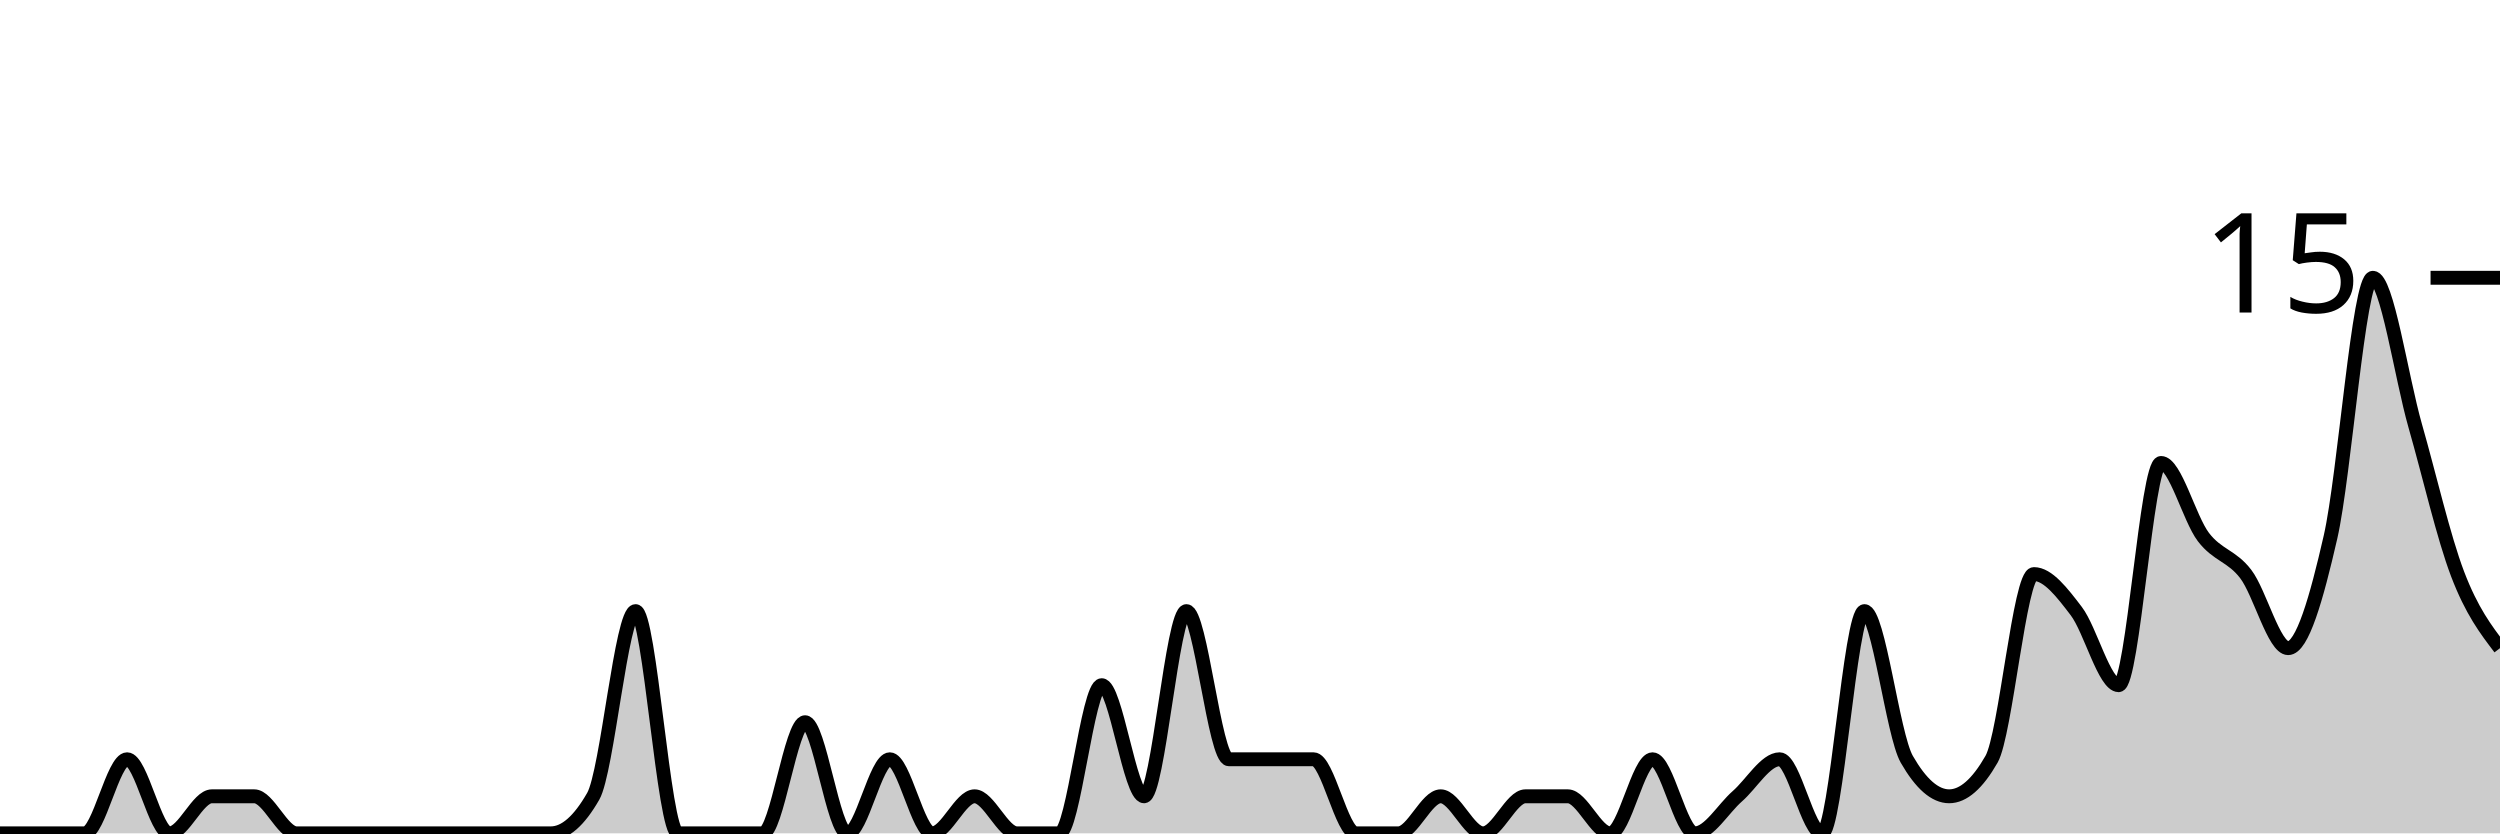
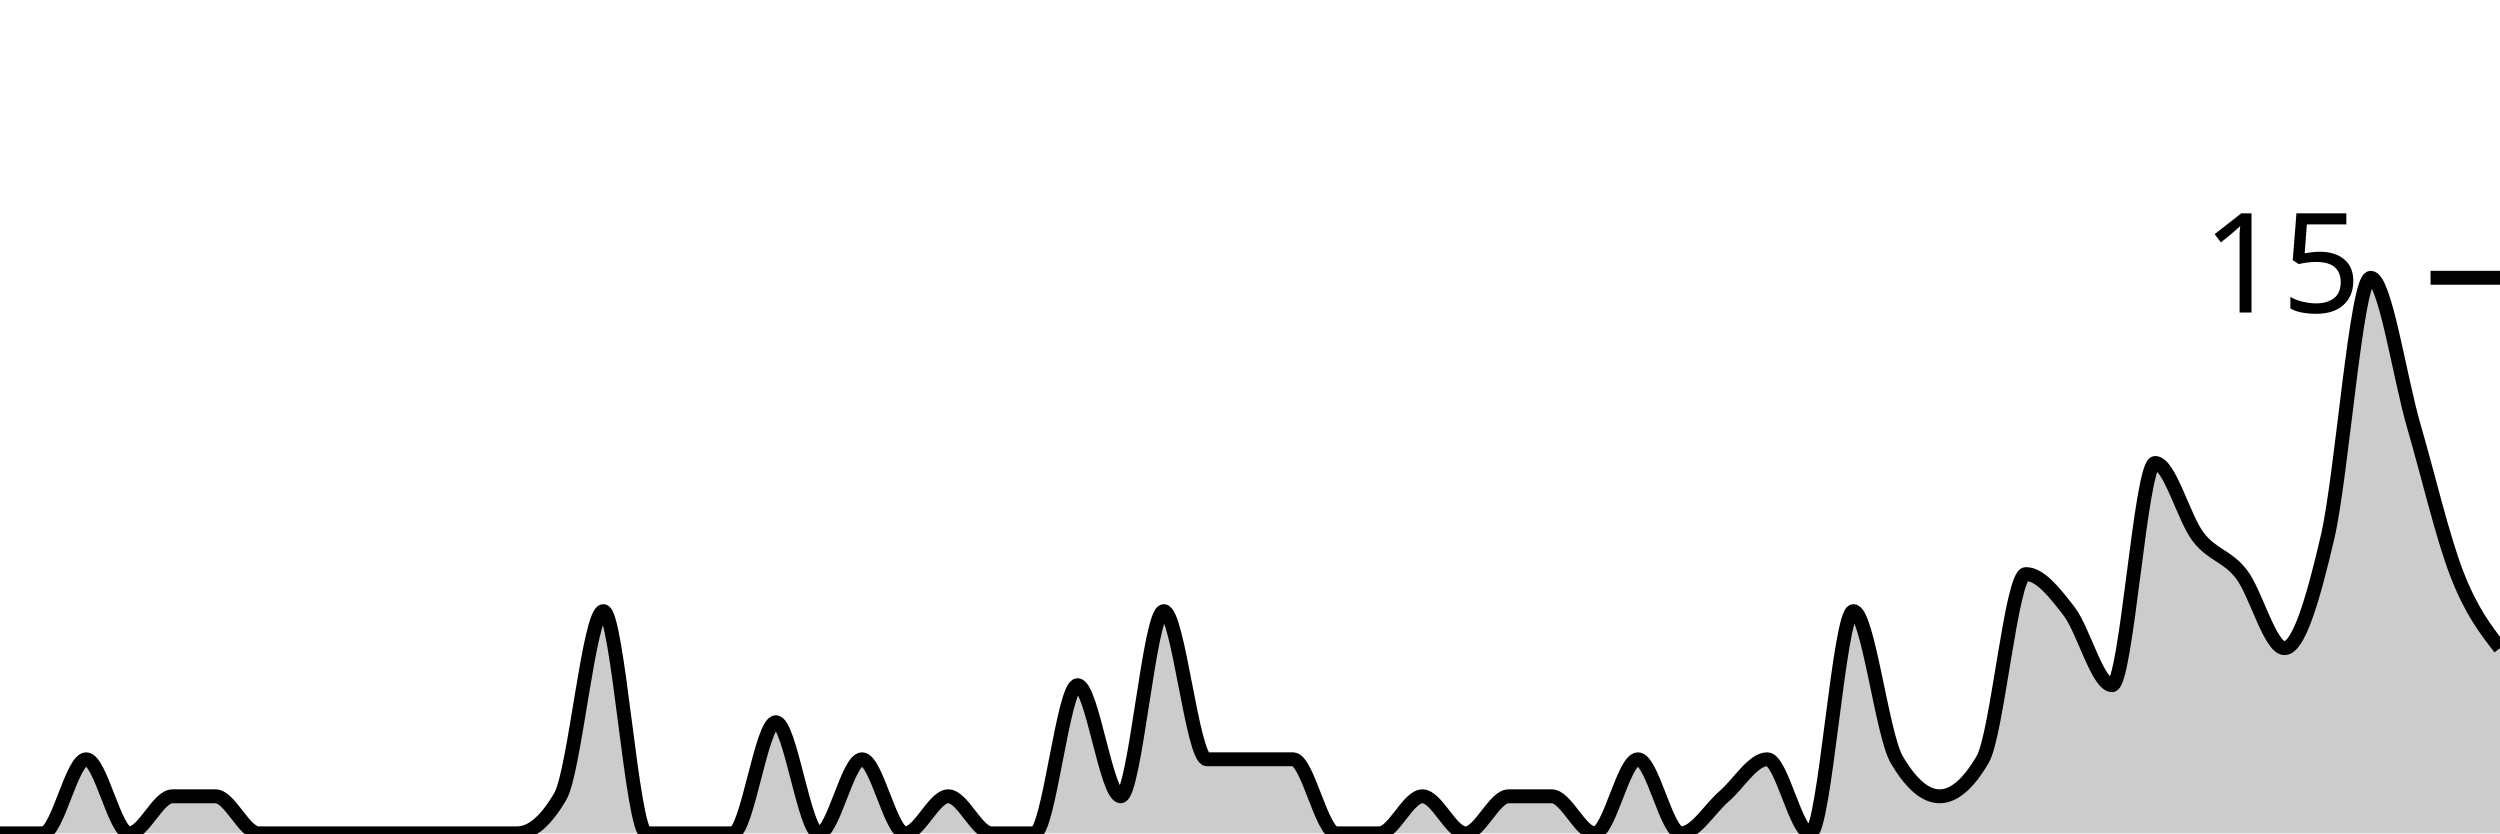
<svg xmlns="http://www.w3.org/2000/svg" viewBox="0 0 180 60">
  <g transform="translate(0,20)">
-     <path class="area" fill="rgba(0, 0, 0, 0.2)" d="M0,40C1.017,40,2.034,40,3.051,40C4.068,40,5.085,40,6.102,40C7.119,40,8.136,34.667,9.153,34.667C10.169,34.667,11.186,40,12.203,40C13.22,40,14.237,37.333,15.254,37.333C16.271,37.333,17.288,37.333,18.305,37.333C19.322,37.333,20.339,40,21.356,40C22.373,40,23.39,40,24.407,40C25.424,40,26.441,40,27.458,40C28.475,40,29.492,40,30.508,40C31.525,40,32.542,40,33.559,40C34.576,40,35.593,40,36.61,40C37.627,40,38.644,40,39.661,40C40.678,40,41.695,39.111,42.712,37.333C43.729,35.556,44.746,24,45.763,24C46.78,24,47.797,40,48.814,40C49.831,40,50.847,40,51.864,40C52.881,40,53.898,40,54.915,40C55.932,40,56.949,32,57.966,32C58.983,32,60,40,61.017,40C62.034,40,63.051,34.667,64.068,34.667C65.085,34.667,66.102,40,67.119,40C68.136,40,69.153,37.333,70.169,37.333C71.186,37.333,72.203,40,73.22,40C74.237,40,75.254,40,76.271,40C77.288,40,78.305,29.333,79.322,29.333C80.339,29.333,81.356,37.333,82.373,37.333C83.39,37.333,84.407,24,85.424,24C86.441,24,87.458,34.667,88.475,34.667C89.492,34.667,90.508,34.667,91.525,34.667C92.542,34.667,93.559,34.667,94.576,34.667C95.593,34.667,96.61,40,97.627,40C98.644,40,99.661,40,100.678,40C101.695,40,102.712,37.333,103.729,37.333C104.746,37.333,105.763,40,106.78,40C107.797,40,108.814,37.333,109.831,37.333C110.847,37.333,111.864,37.333,112.881,37.333C113.898,37.333,114.915,40,115.932,40C116.949,40,117.966,34.667,118.983,34.667C120,34.667,121.017,40,122.034,40C123.051,40,124.068,38.222,125.085,37.333C126.102,36.444,127.119,34.667,128.136,34.667C129.153,34.667,130.169,40,131.186,40C132.203,40,133.22,24,134.237,24C135.254,24,136.271,32.889,137.288,34.667C138.305,36.444,139.322,37.333,140.339,37.333C141.356,37.333,142.373,36.444,143.39,34.667C144.407,32.889,145.424,21.333,146.441,21.333C147.458,21.333,148.475,22.667,149.492,24C150.508,25.333,151.525,29.333,152.542,29.333C153.559,29.333,154.576,13.333,155.593,13.333C156.61,13.333,157.627,17.333,158.644,18.667C159.661,20,160.678,20,161.695,21.333C162.712,22.667,163.729,26.667,164.746,26.667C165.763,26.667,166.78,23.111,167.797,18.667C168.814,14.222,169.831,0,170.847,0C171.864,0,172.881,7.111,173.898,10.667C174.915,14.222,175.932,18.667,176.949,21.333C177.966,24,178.983,25.333,180,26.667L180,40C178.983,40,177.966,40,176.949,40C175.932,40,174.915,40,173.898,40C172.881,40,171.864,40,170.847,40C169.831,40,168.814,40,167.797,40C166.78,40,165.763,40,164.746,40C163.729,40,162.712,40,161.695,40C160.678,40,159.661,40,158.644,40C157.627,40,156.61,40,155.593,40C154.576,40,153.559,40,152.542,40C151.525,40,150.508,40,149.492,40C148.475,40,147.458,40,146.441,40C145.424,40,144.407,40,143.39,40C142.373,40,141.356,40,140.339,40C139.322,40,138.305,40,137.288,40C136.271,40,135.254,40,134.237,40C133.22,40,132.203,40,131.186,40C130.169,40,129.153,40,128.136,40C127.119,40,126.102,40,125.085,40C124.068,40,123.051,40,122.034,40C121.017,40,120,40,118.983,40C117.966,40,116.949,40,115.932,40C114.915,40,113.898,40,112.881,40C111.864,40,110.847,40,109.831,40C108.814,40,107.797,40,106.78,40C105.763,40,104.746,40,103.729,40C102.712,40,101.695,40,100.678,40C99.661,40,98.644,40,97.627,40C96.61,40,95.593,40,94.576,40C93.559,40,92.542,40,91.525,40C90.508,40,89.492,40,88.475,40C87.458,40,86.441,40,85.424,40C84.407,40,83.39,40,82.373,40C81.356,40,80.339,40,79.322,40C78.305,40,77.288,40,76.271,40C75.254,40,74.237,40,73.22,40C72.203,40,71.186,40,70.169,40C69.153,40,68.136,40,67.119,40C66.102,40,65.085,40,64.068,40C63.051,40,62.034,40,61.017,40C60,40,58.983,40,57.966,40C56.949,40,55.932,40,54.915,40C53.898,40,52.881,40,51.864,40C50.847,40,49.831,40,48.814,40C47.797,40,46.78,40,45.763,40C44.746,40,43.729,40,42.712,40C41.695,40,40.678,40,39.661,40C38.644,40,37.627,40,36.61,40C35.593,40,34.576,40,33.559,40C32.542,40,31.525,40,30.508,40C29.492,40,28.475,40,27.458,40C26.441,40,25.424,40,24.407,40C23.39,40,22.373,40,21.356,40C20.339,40,19.322,40,18.305,40C17.288,40,16.271,40,15.254,40C14.237,40,13.22,40,12.203,40C11.186,40,10.169,40,9.153,40C8.136,40,7.119,40,6.102,40C5.085,40,4.068,40,3.051,40C2.034,40,1.017,40,0,40Z" />
-     <path class="line" stroke="black" fill="none" d="M0,40C1.017,40,2.034,40,3.051,40C4.068,40,5.085,40,6.102,40C7.119,40,8.136,34.667,9.153,34.667C10.169,34.667,11.186,40,12.203,40C13.22,40,14.237,37.333,15.254,37.333C16.271,37.333,17.288,37.333,18.305,37.333C19.322,37.333,20.339,40,21.356,40C22.373,40,23.39,40,24.407,40C25.424,40,26.441,40,27.458,40C28.475,40,29.492,40,30.508,40C31.525,40,32.542,40,33.559,40C34.576,40,35.593,40,36.61,40C37.627,40,38.644,40,39.661,40C40.678,40,41.695,39.111,42.712,37.333C43.729,35.556,44.746,24,45.763,24C46.78,24,47.797,40,48.814,40C49.831,40,50.847,40,51.864,40C52.881,40,53.898,40,54.915,40C55.932,40,56.949,32,57.966,32C58.983,32,60,40,61.017,40C62.034,40,63.051,34.667,64.068,34.667C65.085,34.667,66.102,40,67.119,40C68.136,40,69.153,37.333,70.169,37.333C71.186,37.333,72.203,40,73.22,40C74.237,40,75.254,40,76.271,40C77.288,40,78.305,29.333,79.322,29.333C80.339,29.333,81.356,37.333,82.373,37.333C83.39,37.333,84.407,24,85.424,24C86.441,24,87.458,34.667,88.475,34.667C89.492,34.667,90.508,34.667,91.525,34.667C92.542,34.667,93.559,34.667,94.576,34.667C95.593,34.667,96.61,40,97.627,40C98.644,40,99.661,40,100.678,40C101.695,40,102.712,37.333,103.729,37.333C104.746,37.333,105.763,40,106.78,40C107.797,40,108.814,37.333,109.831,37.333C110.847,37.333,111.864,37.333,112.881,37.333C113.898,37.333,114.915,40,115.932,40C116.949,40,117.966,34.667,118.983,34.667C120,34.667,121.017,40,122.034,40C123.051,40,124.068,38.222,125.085,37.333C126.102,36.444,127.119,34.667,128.136,34.667C129.153,34.667,130.169,40,131.186,40C132.203,40,133.22,24,134.237,24C135.254,24,136.271,32.889,137.288,34.667C138.305,36.444,139.322,37.333,140.339,37.333C141.356,37.333,142.373,36.444,143.39,34.667C144.407,32.889,145.424,21.333,146.441,21.333C147.458,21.333,148.475,22.667,149.492,24C150.508,25.333,151.525,29.333,152.542,29.333C153.559,29.333,154.576,13.333,155.593,13.333C156.61,13.333,157.627,17.333,158.644,18.667C159.661,20,160.678,20,161.695,21.333C162.712,22.667,163.729,26.667,164.746,26.667C165.763,26.667,166.78,23.111,167.797,18.667C168.814,14.222,169.831,0,170.847,0C171.864,0,172.881,7.111,173.898,10.667C174.915,14.222,175.932,18.667,176.949,21.333C177.966,24,178.983,25.333,180,26.667" />
+     <path class="area" fill="rgba(0, 0, 0, 0.2)" d="M0,40C1.034,40,2.069,40,3.103,40C4.138,40,5.172,34.667,6.207,34.667C7.241,34.667,8.276,40,9.31,40C10.345,40,11.379,37.333,12.414,37.333C13.448,37.333,14.483,37.333,15.517,37.333C16.552,37.333,17.586,40,18.621,40C19.655,40,20.69,40,21.724,40C22.759,40,23.793,40,24.828,40C25.862,40,26.897,40,27.931,40C28.966,40,30,40,31.034,40C32.069,40,33.103,40,34.138,40C35.172,40,36.207,40,37.241,40C38.276,40,39.31,39.111,40.345,37.333C41.379,35.556,42.414,24,43.448,24C44.483,24,45.517,40,46.552,40C47.586,40,48.621,40,49.655,40C50.69,40,51.724,40,52.759,40C53.793,40,54.828,32,55.862,32C56.897,32,57.931,40,58.966,40C60,40,61.034,34.667,62.069,34.667C63.103,34.667,64.138,40,65.172,40C66.207,40,67.241,37.333,68.276,37.333C69.31,37.333,70.345,40,71.379,40C72.414,40,73.448,40,74.483,40C75.517,40,76.552,29.333,77.586,29.333C78.621,29.333,79.655,37.333,80.69,37.333C81.724,37.333,82.759,24,83.793,24C84.828,24,85.862,34.667,86.897,34.667C87.931,34.667,88.966,34.667,90,34.667C91.034,34.667,92.069,34.667,93.103,34.667C94.138,34.667,95.172,40,96.207,40C97.241,40,98.276,40,99.31,40C100.345,40,101.379,37.333,102.414,37.333C103.448,37.333,104.483,40,105.517,40C106.552,40,107.586,37.333,108.621,37.333C109.655,37.333,110.69,37.333,111.724,37.333C112.759,37.333,113.793,40,114.828,40C115.862,40,116.897,34.667,117.931,34.667C118.966,34.667,120,40,121.034,40C122.069,40,123.103,38.222,124.138,37.333C125.172,36.444,126.207,34.667,127.241,34.667C128.276,34.667,129.31,40,130.345,40C131.379,40,132.414,24,133.448,24C134.483,24,135.517,32.889,136.552,34.667C137.586,36.444,138.621,37.333,139.655,37.333C140.69,37.333,141.724,36.444,142.759,34.667C143.793,32.889,144.828,21.333,145.862,21.333C146.897,21.333,147.931,22.667,148.966,24C150,25.333,151.034,29.333,152.069,29.333C153.103,29.333,154.138,13.333,155.172,13.333C156.207,13.333,157.241,17.333,158.276,18.667C159.31,20,160.345,20,161.379,21.333C162.414,22.667,163.448,26.667,164.483,26.667C165.517,26.667,166.552,23.111,167.586,18.667C168.621,14.222,169.655,0,170.69,0C171.724,0,172.759,7.111,173.793,10.667C174.828,14.222,175.862,18.667,176.897,21.333C177.931,24,178.966,25.333,180,26.667L180,40C178.966,40,177.931,40,176.897,40C175.862,40,174.828,40,173.793,40C172.759,40,171.724,40,170.69,40C169.655,40,168.621,40,167.586,40C166.552,40,165.517,40,164.483,40C163.448,40,162.414,40,161.379,40C160.345,40,159.31,40,158.276,40C157.241,40,156.207,40,155.172,40C154.138,40,153.103,40,152.069,40C151.034,40,150,40,148.966,40C147.931,40,146.897,40,145.862,40C144.828,40,143.793,40,142.759,40C141.724,40,140.69,40,139.655,40C138.621,40,137.586,40,136.552,40C135.517,40,134.483,40,133.448,40C132.414,40,131.379,40,130.345,40C129.31,40,128.276,40,127.241,40C126.207,40,125.172,40,124.138,40C123.103,40,122.069,40,121.034,40C120,40,118.966,40,117.931,40C116.897,40,115.862,40,114.828,40C113.793,40,112.759,40,111.724,40C110.69,40,109.655,40,108.621,40C107.586,40,106.552,40,105.517,40C104.483,40,103.448,40,102.414,40C101.379,40,100.345,40,99.31,40C98.276,40,97.241,40,96.207,40C95.172,40,94.138,40,93.103,40C92.069,40,91.034,40,90,40C88.966,40,87.931,40,86.897,40C85.862,40,84.828,40,83.793,40C82.759,40,81.724,40,80.69,40C79.655,40,78.621,40,77.586,40C76.552,40,75.517,40,74.483,40C73.448,40,72.414,40,71.379,40C70.345,40,69.31,40,68.276,40C67.241,40,66.207,40,65.172,40C64.138,40,63.103,40,62.069,40C61.034,40,60,40,58.966,40C57.931,40,56.897,40,55.862,40C54.828,40,53.793,40,52.759,40C51.724,40,50.69,40,49.655,40C48.621,40,47.586,40,46.552,40C45.517,40,44.483,40,43.448,40C42.414,40,41.379,40,40.345,40C39.31,40,38.276,40,37.241,40C36.207,40,35.172,40,34.138,40C33.103,40,32.069,40,31.034,40C30,40,28.966,40,27.931,40C26.897,40,25.862,40,24.828,40C23.793,40,22.759,40,21.724,40C20.69,40,19.655,40,18.621,40C17.586,40,16.552,40,15.517,40C14.483,40,13.448,40,12.414,40C11.379,40,10.345,40,9.31,40C8.276,40,7.241,40,6.207,40C5.172,40,4.138,40,3.103,40C2.069,40,1.034,40,0,40Z" />
+     <path class="line" stroke="black" fill="none" d="M0,40C1.034,40,2.069,40,3.103,40C4.138,40,5.172,34.667,6.207,34.667C7.241,34.667,8.276,40,9.31,40C10.345,40,11.379,37.333,12.414,37.333C13.448,37.333,14.483,37.333,15.517,37.333C16.552,37.333,17.586,40,18.621,40C19.655,40,20.69,40,21.724,40C22.759,40,23.793,40,24.828,40C25.862,40,26.897,40,27.931,40C28.966,40,30,40,31.034,40C32.069,40,33.103,40,34.138,40C35.172,40,36.207,40,37.241,40C38.276,40,39.31,39.111,40.345,37.333C41.379,35.556,42.414,24,43.448,24C44.483,24,45.517,40,46.552,40C47.586,40,48.621,40,49.655,40C50.69,40,51.724,40,52.759,40C53.793,40,54.828,32,55.862,32C56.897,32,57.931,40,58.966,40C60,40,61.034,34.667,62.069,34.667C63.103,34.667,64.138,40,65.172,40C66.207,40,67.241,37.333,68.276,37.333C69.31,37.333,70.345,40,71.379,40C72.414,40,73.448,40,74.483,40C75.517,40,76.552,29.333,77.586,29.333C78.621,29.333,79.655,37.333,80.69,37.333C81.724,37.333,82.759,24,83.793,24C84.828,24,85.862,34.667,86.897,34.667C87.931,34.667,88.966,34.667,90,34.667C91.034,34.667,92.069,34.667,93.103,34.667C94.138,34.667,95.172,40,96.207,40C97.241,40,98.276,40,99.31,40C100.345,40,101.379,37.333,102.414,37.333C103.448,37.333,104.483,40,105.517,40C106.552,40,107.586,37.333,108.621,37.333C109.655,37.333,110.69,37.333,111.724,37.333C112.759,37.333,113.793,40,114.828,40C115.862,40,116.897,34.667,117.931,34.667C118.966,34.667,120,40,121.034,40C122.069,40,123.103,38.222,124.138,37.333C125.172,36.444,126.207,34.667,127.241,34.667C128.276,34.667,129.31,40,130.345,40C131.379,40,132.414,24,133.448,24C134.483,24,135.517,32.889,136.552,34.667C137.586,36.444,138.621,37.333,139.655,37.333C140.69,37.333,141.724,36.444,142.759,34.667C143.793,32.889,144.828,21.333,145.862,21.333C146.897,21.333,147.931,22.667,148.966,24C150,25.333,151.034,29.333,152.069,29.333C153.103,29.333,154.138,13.333,155.172,13.333C156.207,13.333,157.241,17.333,158.276,18.667C159.31,20,160.345,20,161.379,21.333C162.414,22.667,163.448,26.667,164.483,26.667C165.517,26.667,166.552,23.111,167.586,18.667C168.621,14.222,169.655,0,170.69,0C171.724,0,172.759,7.111,173.793,10.667C174.828,14.222,175.862,18.667,176.897,21.333C177.931,24,178.966,25.333,180,26.667" />
    <path class="axis-ceiling" stroke-width="1" stroke="black" fill="none" d="M175,0L180,0" />
    <text class="axis-ceiling-label" font-family="sans-serif" text-anchor="end" font-size="10px" x="170" y="2.5">15</text>
  </g>
</svg>
